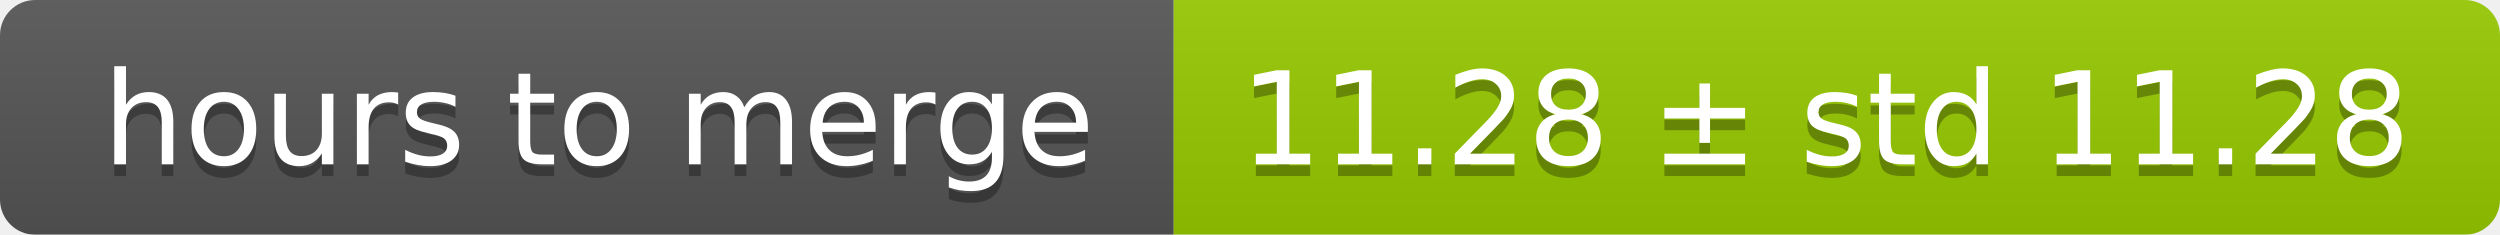
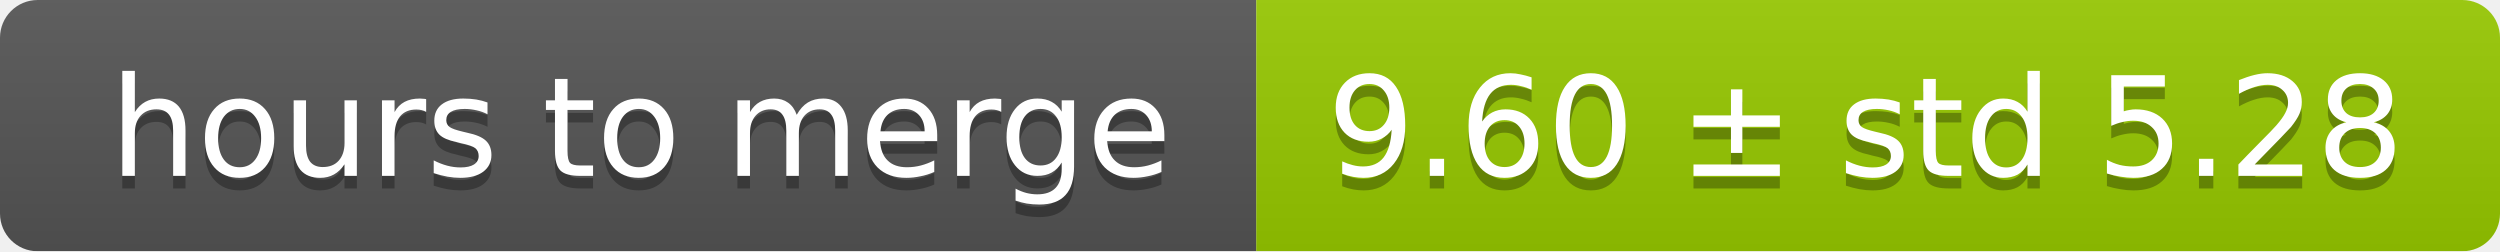
- <svg xmlns="http://www.w3.org/2000/svg" width="213" height="20">
+ <svg xmlns="http://www.w3.org/2000/svg" width="199" height="20">
  <linearGradient id="smooth" x2="0" y2="100%">
    <stop offset="0" stop-color="#bbb" stop-opacity=".1" />
    <stop offset="1" stop-opacity=".1" />
  </linearGradient>
  <mask id="round">
-     <rect width="213" height="20" rx="3" fill="#fff" />
+     <rect width="199" height="20" rx="3" fill="#fff" />
  </mask>
  <g mask="url(#round)">
    <rect width="100" height="20" fill="#555" />
-     <rect x="100" width="113" height="20" fill="#97ca00" />
-     <rect width="213" height="20" fill="url(#smooth)" />
+     <rect x="100" width="99" height="20" fill="#97ca00" />
+     <rect width="199" height="20" fill="url(#smooth)" />
  </g>
  <g fill="#fff" text-anchor="middle" font-family="DejaVu Sans,Verdana,Geneva,sans-serif" font-size="11">
    <text x="51" y="15" fill="#010101" fill-opacity=".3">hours to merge</text>
    <text x="51" y="14">hours to merge</text>
-     <text x="155.5" y="15" fill="#010101" fill-opacity=".3">11.28 ± std 11.28</text>
-     <text x="155.5" y="14">11.28 ± std 11.28</text>
+     <text x="148.5" y="15" fill="#010101" fill-opacity=".3">9.60 ± std 5.28</text>
+     <text x="148.5" y="14">9.60 ± std 5.28</text>
  </g>
</svg>
